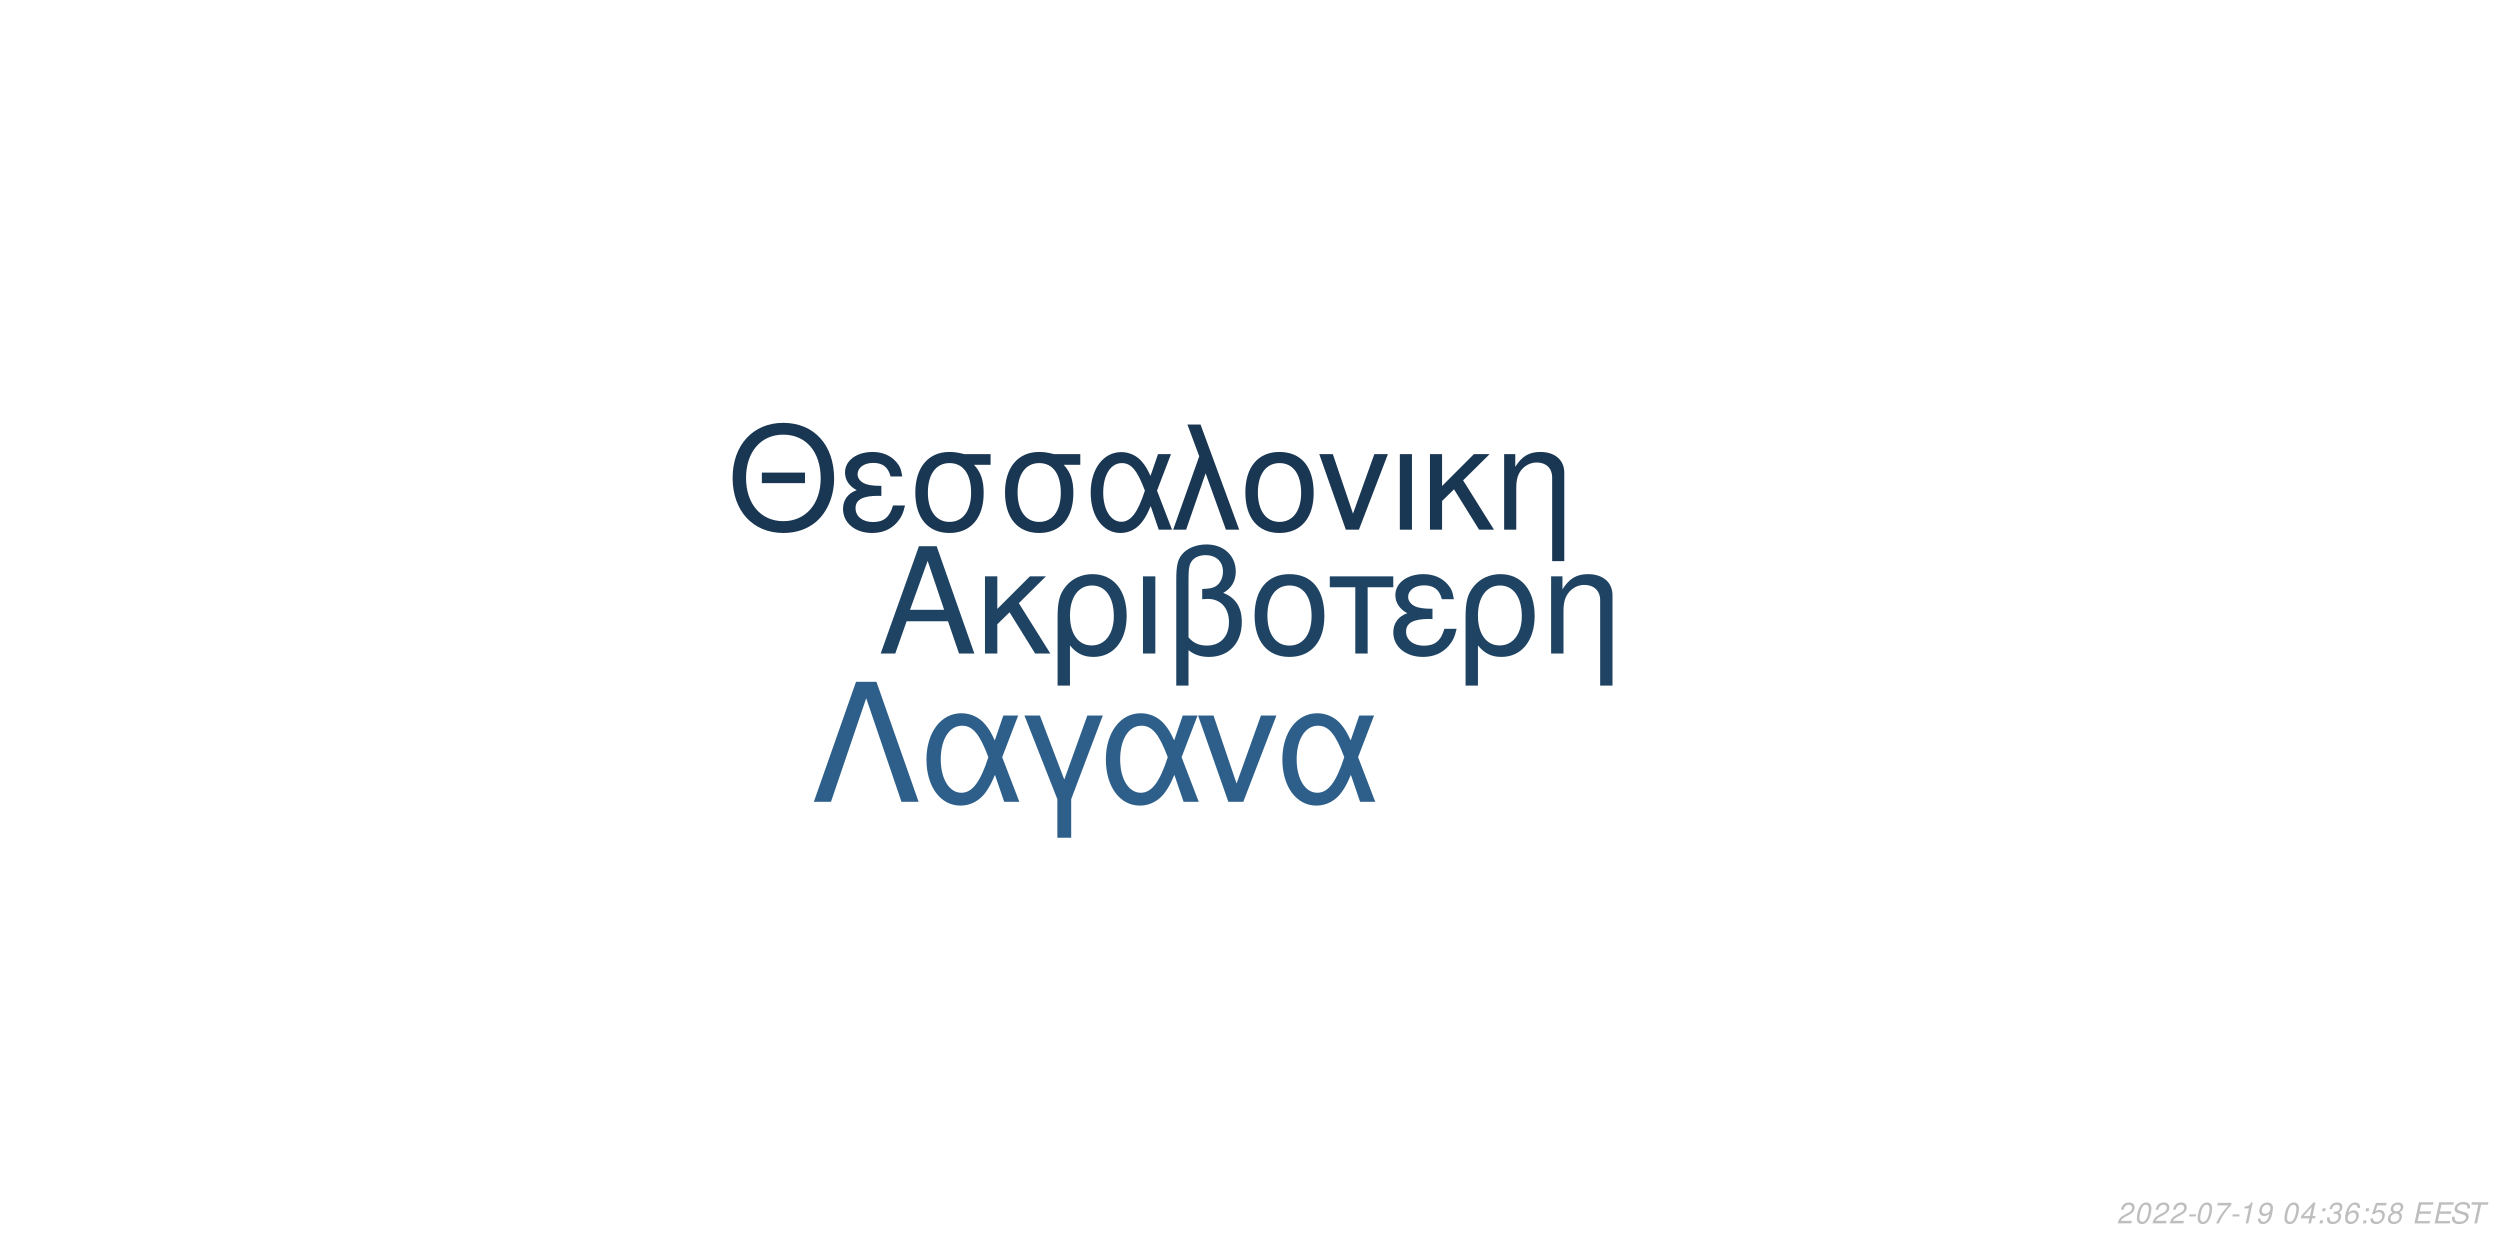
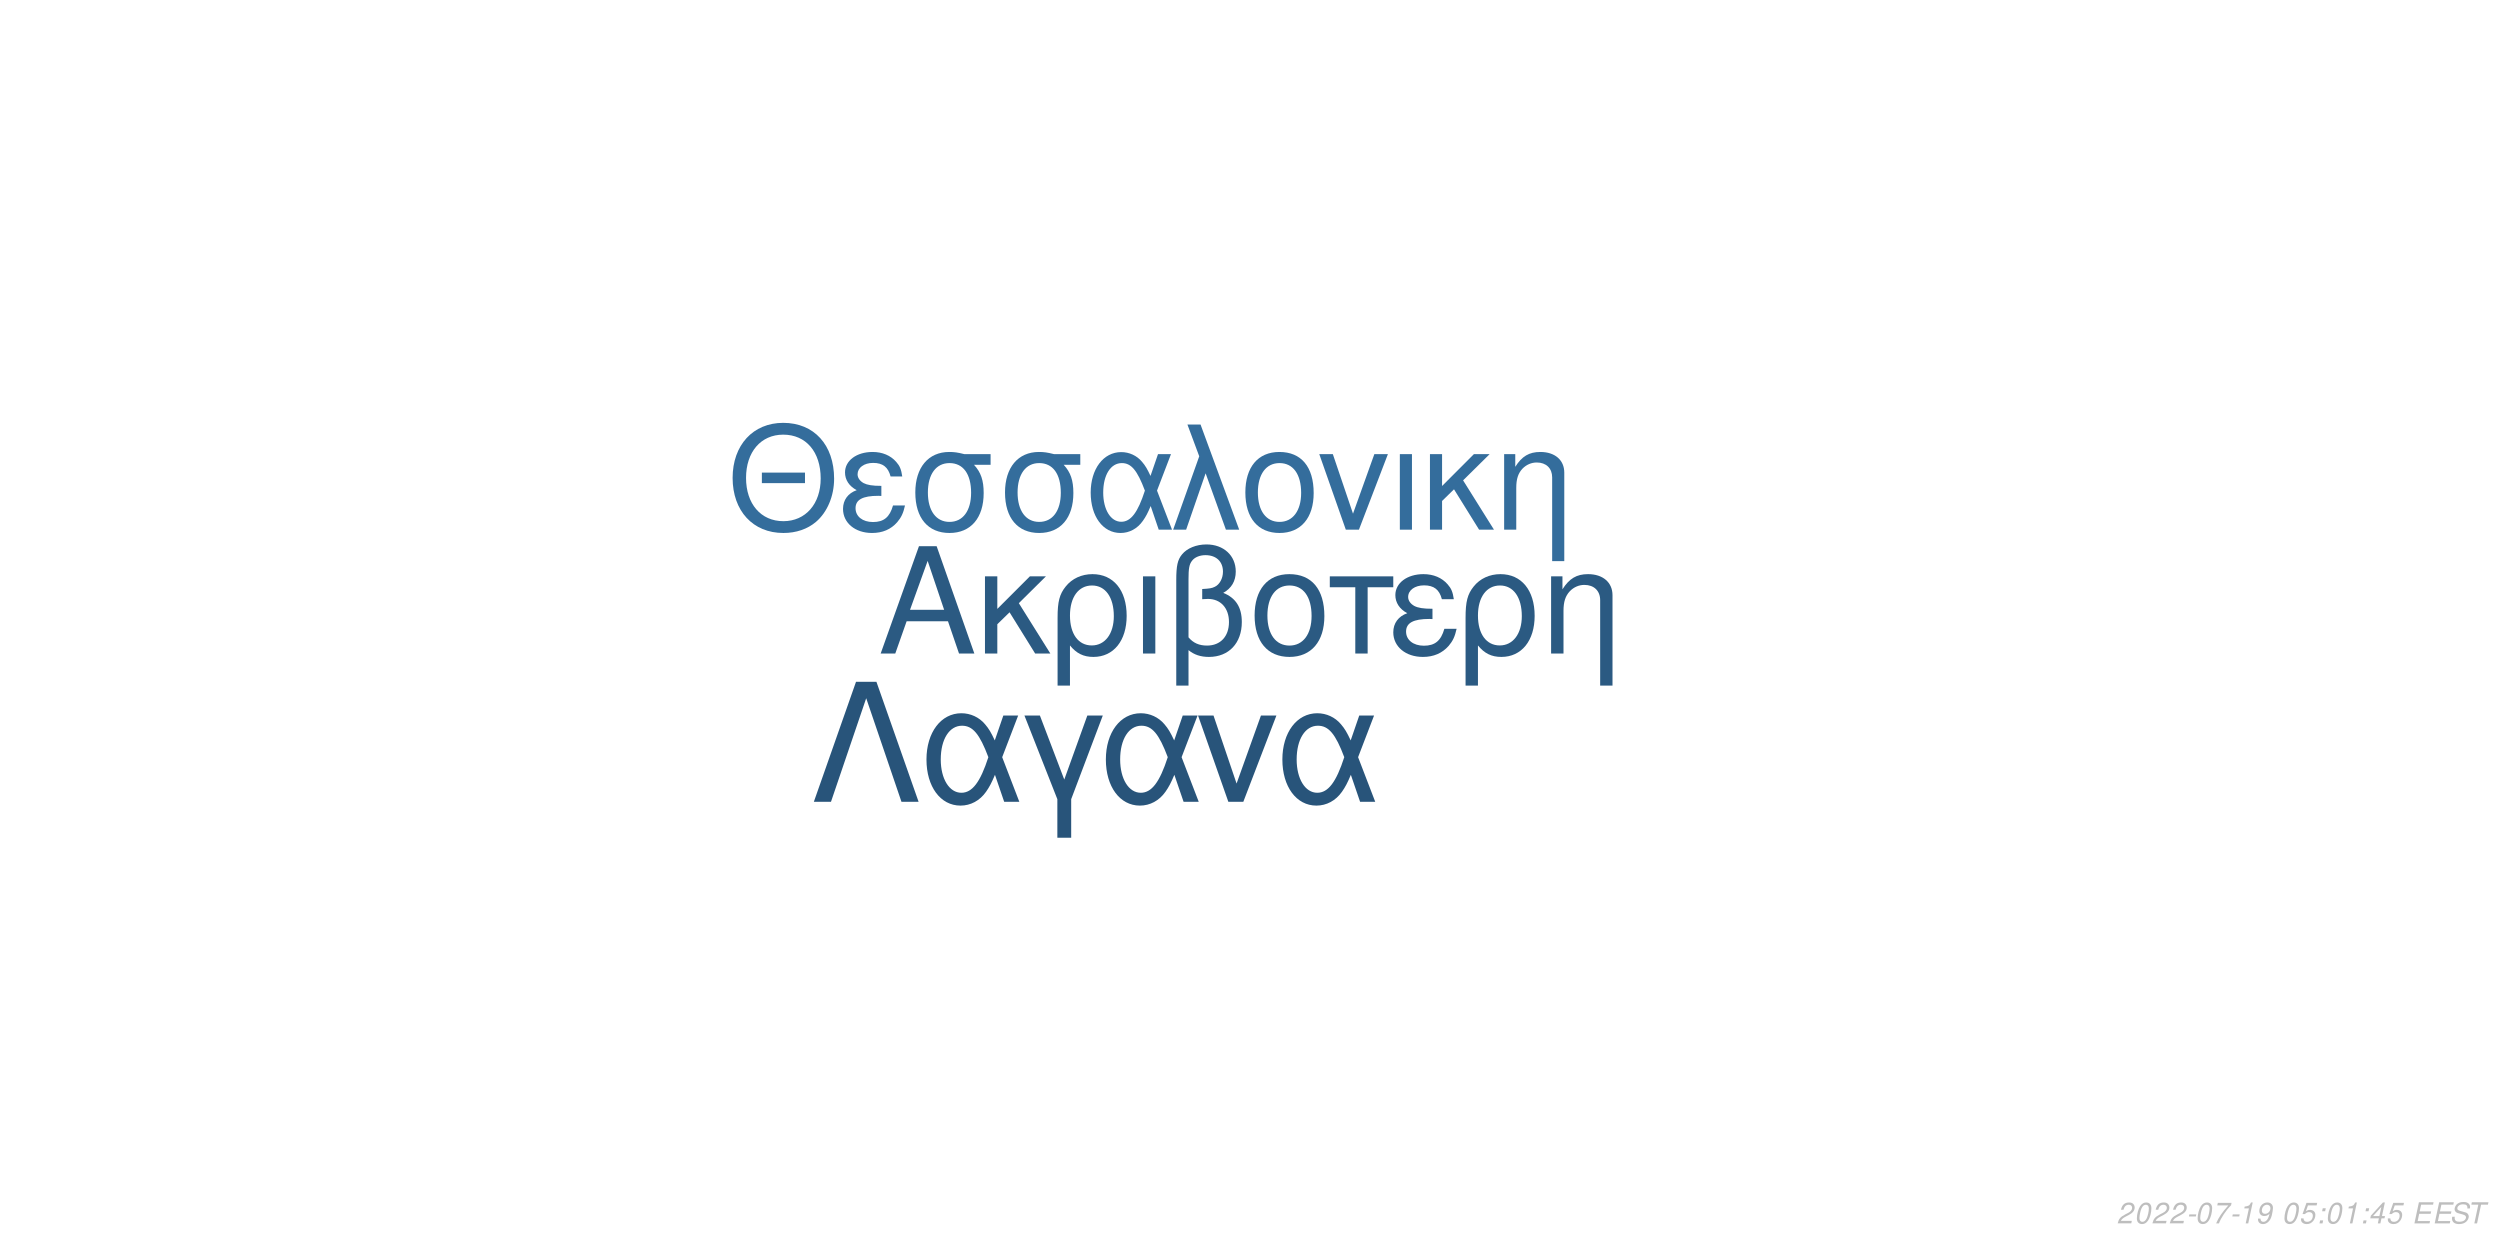
<svg xmlns="http://www.w3.org/2000/svg" xmlns:xlink="http://www.w3.org/1999/xlink" width="864pt" height="432pt" viewBox="0 0 864 432" version="1.1">
  <defs>
    <g>
      <symbol overflow="visible" id="glyph0-0">
        <path style="stroke:none;" d="" />
      </symbol>
      <symbol overflow="visible" id="glyph0-1">
        <path style="stroke:none;" d="M 24.125 -11.141 L 27.938 0 L 33.234 0 L 20.203 -37.094 L 14.094 -37.094 L 0.859 0 L 5.906 0 L 9.828 -11.141 Z M 22.797 -15.109 L 11 -15.109 L 17.094 -32.016 Z M 22.797 -15.109 " />
      </symbol>
      <symbol overflow="visible" id="glyph0-2">
        <path style="stroke:none;" d="M 7.172 -15.422 L 7.172 -26.672 L 2.906 -26.672 L 2.906 0 L 7.172 0 L 7.172 -10.125 L 11.406 -14.25 L 20.25 0 L 25.5 0 L 14.609 -17.406 L 23.969 -26.672 L 18.422 -26.672 Z M 7.172 -15.422 " />
      </symbol>
      <symbol overflow="visible" id="glyph0-3">
        <path style="stroke:none;" d="M 3 11.094 L 7.281 11.094 L 7.281 -2.797 C 9.516 -0.047 11.953 1.172 15.375 1.172 C 22.344 1.172 26.875 -4.422 26.875 -13.031 C 26.875 -21.891 22.297 -27.438 15.062 -27.438 C 11.297 -27.438 7.984 -25.906 5.797 -23.156 C 3.672 -20.516 3 -17.969 3 -12.359 Z M 14.906 -23.516 C 19.547 -23.516 22.438 -19.438 22.438 -12.922 C 22.438 -6.812 19.391 -2.797 14.812 -2.797 C 10.172 -2.797 7.281 -6.766 7.281 -13.125 C 7.281 -19.484 10.234 -23.516 14.906 -23.516 Z M 14.906 -23.516 " />
      </symbol>
      <symbol overflow="visible" id="glyph0-4">
        <path style="stroke:none;" d="M 3.516 0 L 7.781 0 L 7.781 -26.672 L 3.516 -26.672 Z M 3.516 0 " />
      </symbol>
      <symbol overflow="visible" id="glyph0-5">
        <path style="stroke:none;" d="M 4.016 11.094 L 8.25 11.094 L 8.25 -1.172 C 10.172 0.406 12.422 1.172 15.312 1.172 C 22.188 1.172 26.672 -3.609 26.672 -10.891 C 26.672 -15.984 24.578 -19.234 20.25 -20.969 C 23.109 -22.547 24.578 -25.031 24.578 -28.344 C 24.578 -33.844 20.406 -37.703 14.453 -37.703 C 10.938 -37.703 7.734 -36.391 6 -34.25 C 4.484 -32.422 4.016 -30.328 4.016 -25.391 Z M 8.25 -25.656 C 8.25 -29.359 8.5 -30.844 9.469 -32.062 C 10.375 -33.281 12.156 -34 14.094 -34 C 17.812 -34 20.156 -31.812 20.156 -28.297 C 20.156 -25.953 18.984 -23.812 17.297 -23.047 C 16.281 -22.547 15.469 -22.438 12.984 -22.297 L 12.984 -18.781 C 13.734 -18.828 14.344 -18.875 14.969 -18.875 C 19.344 -18.875 22.234 -15.719 22.234 -10.891 C 22.234 -5.906 19.281 -2.75 14.656 -2.75 C 11.953 -2.75 9.922 -3.609 8.25 -5.594 Z M 8.25 -25.656 " />
      </symbol>
      <symbol overflow="visible" id="glyph0-6">
        <path style="stroke:none;" d="M 14.094 -27.438 C 6.562 -27.438 2.094 -22.094 2.094 -13.125 C 2.094 -4.125 6.562 1.172 14.141 1.172 C 21.672 1.172 26.203 -4.172 26.203 -12.922 C 26.203 -22.188 21.828 -27.438 14.094 -27.438 Z M 14.141 -23.516 C 18.938 -23.516 21.781 -19.594 21.781 -12.984 C 21.781 -6.672 18.828 -2.75 14.141 -2.75 C 9.422 -2.75 6.516 -6.672 6.516 -13.125 C 6.516 -19.594 9.422 -23.516 14.141 -23.516 Z M 14.141 -23.516 " />
      </symbol>
      <symbol overflow="visible" id="glyph0-7">
        <path style="stroke:none;" d="M 7.891 0 L 12.156 0 L 12.156 -22.906 L 21.016 -22.906 L 21.016 -26.672 L -0.922 -26.672 L -0.922 -22.906 L 7.891 -22.906 Z M 7.891 0 " />
      </symbol>
      <symbol overflow="visible" id="glyph0-8">
        <path style="stroke:none;" d="M 14.562 -15.469 C 11.344 -15.469 9.562 -15.781 8.297 -16.438 C 6.922 -17.203 6.156 -18.328 6.156 -19.547 C 6.156 -21.891 8.453 -23.562 11.656 -23.562 C 15.062 -23.562 16.953 -22.094 17.812 -18.781 L 21.938 -18.781 C 21.578 -21.266 21.062 -22.5 19.797 -23.922 C 17.812 -26.203 14.906 -27.438 11.453 -27.438 C 5.797 -27.438 1.734 -24.375 1.734 -20.203 C 1.734 -17.609 3.156 -15.375 5.859 -13.938 C 2.797 -12.875 1.016 -10.484 1.016 -7.328 C 1.016 -2.391 5.297 1.172 11.25 1.172 C 14.969 1.172 17.906 -0.109 20.156 -2.641 C 21.578 -4.328 22.297 -5.797 22.906 -8.547 L 18.672 -8.547 C 17.5 -4.422 15.422 -2.703 11.609 -2.703 C 7.938 -2.703 5.438 -4.688 5.438 -7.578 C 5.438 -10.578 7.938 -11.953 13.484 -11.953 C 13.641 -11.953 14.094 -11.953 14.562 -11.906 Z M 14.562 -15.469 " />
      </symbol>
      <symbol overflow="visible" id="glyph0-9">
        <path style="stroke:none;" d="M 3.562 -26.672 L 3.562 0 L 7.844 0 L 7.844 -14.703 C 7.844 -17.906 8.5 -19.891 10.031 -21.531 C 11.406 -22.953 13.188 -23.719 15.062 -23.719 C 18.375 -23.719 20.516 -21.672 20.516 -18.469 L 20.516 11.094 L 24.781 11.094 L 24.781 -20.156 C 24.781 -24.578 21.469 -27.438 16.328 -27.438 C 12.359 -27.438 9.828 -25.906 7.484 -22.188 L 7.484 -26.672 Z M 3.562 -26.672 " />
      </symbol>
      <symbol overflow="visible" id="glyph1-0">
        <path style="stroke:none;" d="" />
      </symbol>
      <symbol overflow="visible" id="glyph1-1">
        <path style="stroke:none;" d="M 26.859 -19.734 L 11.953 -19.734 L 11.953 -16.094 L 26.859 -16.094 Z M 19.328 -36.922 C 8.922 -36.922 1.844 -29.25 1.844 -17.891 C 1.844 -6.484 8.875 1.141 19.391 1.141 C 23.812 1.141 27.703 -0.203 30.641 -2.688 C 34.578 -6.031 36.922 -11.656 36.922 -17.594 C 36.922 -29.297 30 -36.922 19.328 -36.922 Z M 19.328 -32.844 C 27.203 -32.844 32.281 -26.906 32.281 -17.688 C 32.281 -8.922 27.062 -2.938 19.391 -2.938 C 11.609 -2.938 6.484 -8.922 6.484 -17.891 C 6.484 -26.859 11.609 -32.844 19.328 -32.844 Z M 19.328 -32.844 " />
      </symbol>
      <symbol overflow="visible" id="glyph1-2">
        <path style="stroke:none;" d="M 14.25 -15.141 C 11.109 -15.141 9.375 -15.453 8.125 -16.094 C 6.781 -16.844 6.031 -17.938 6.031 -19.141 C 6.031 -21.422 8.266 -23.078 11.406 -23.078 C 14.75 -23.078 16.594 -21.625 17.438 -18.391 L 21.469 -18.391 C 21.125 -20.828 20.625 -22.031 19.391 -23.422 C 17.438 -25.656 14.594 -26.859 11.219 -26.859 C 5.688 -26.859 1.688 -23.875 1.688 -19.781 C 1.688 -17.234 3.094 -15.047 5.734 -13.656 C 2.734 -12.609 1 -10.266 1 -7.172 C 1 -2.344 5.188 1.141 11.016 1.141 C 14.656 1.141 17.547 -0.094 19.734 -2.594 C 21.125 -4.234 21.828 -5.688 22.422 -8.375 L 18.281 -8.375 C 17.141 -4.328 15.094 -2.641 11.359 -2.641 C 7.766 -2.641 5.328 -4.578 5.328 -7.422 C 5.328 -10.359 7.766 -11.703 13.203 -11.703 C 13.359 -11.703 13.797 -11.703 14.25 -11.656 Z M 14.25 -15.141 " />
      </symbol>
      <symbol overflow="visible" id="glyph1-3">
        <path style="stroke:none;" d="M 29 -26.109 L 19.938 -26.109 C 17.594 -26.703 16.438 -26.859 14.703 -26.859 C 7.469 -26.859 2.984 -21.469 2.984 -12.859 C 2.984 -4.031 7.375 1.141 14.797 1.141 C 22.172 1.141 26.609 -4.078 26.609 -12.656 C 26.609 -17.047 25.656 -19.828 23.266 -22.422 L 29 -22.422 Z M 14.797 -23.016 C 19.531 -23.016 22.266 -19.234 22.266 -12.75 C 22.266 -6.531 19.438 -2.688 14.797 -2.688 C 10.172 -2.688 7.328 -6.531 7.328 -12.859 C 7.328 -19.188 10.172 -23.016 14.797 -23.016 Z M 14.797 -23.016 " />
      </symbol>
      <symbol overflow="visible" id="glyph1-4">
        <path style="stroke:none;" d="M 29.344 -26.109 L 24.859 -26.109 L 22.266 -18.578 C 21.125 -21.031 20.484 -22.125 19.328 -23.469 C 17.547 -25.609 14.906 -26.812 12.156 -26.812 C 5.984 -26.812 1.594 -20.984 1.594 -12.812 C 1.594 -4.578 5.828 1.141 11.906 1.141 C 14.953 1.141 17.734 -0.344 19.625 -3.047 C 20.672 -4.531 21.281 -5.688 22.328 -8.172 L 25.109 0 L 29.703 0 L 24.516 -13.5 Z M 20.328 -13.5 C 17.891 -5.922 15.453 -2.734 12.156 -2.734 C 8.516 -2.734 5.922 -6.922 5.922 -12.812 C 5.922 -18.938 8.516 -23.016 12.359 -23.016 C 15.594 -23.016 17.688 -20.531 20.328 -13.5 Z M 20.328 -13.5 " />
      </symbol>
      <symbol overflow="visible" id="glyph1-5">
        <path style="stroke:none;" d="M 1.094 0 L 5.578 0 L 12.312 -19.484 L 19.328 0 L 23.922 0 L 10.562 -36.328 L 6.031 -36.328 L 10.109 -25.359 Z M 1.094 0 " />
      </symbol>
      <symbol overflow="visible" id="glyph1-6">
        <path style="stroke:none;" d="M 13.797 -26.859 C 6.422 -26.859 2.047 -21.625 2.047 -12.859 C 2.047 -4.031 6.422 1.141 13.859 1.141 C 21.234 1.141 25.656 -4.078 25.656 -12.656 C 25.656 -21.719 21.375 -26.859 13.797 -26.859 Z M 13.859 -23.016 C 18.531 -23.016 21.328 -19.188 21.328 -12.703 C 21.328 -6.531 18.438 -2.688 13.859 -2.688 C 9.219 -2.688 6.375 -6.531 6.375 -12.859 C 6.375 -19.188 9.219 -23.016 13.859 -23.016 Z M 13.859 -23.016 " />
      </symbol>
      <symbol overflow="visible" id="glyph1-7">
        <path style="stroke:none;" d="M 14.297 0 L 24.312 -26.109 L 19.625 -26.109 L 12.25 -5.531 L 5.281 -26.109 L 0.594 -26.109 L 9.766 0 Z M 14.297 0 " />
      </symbol>
      <symbol overflow="visible" id="glyph1-8">
        <path style="stroke:none;" d="M 3.438 0 L 7.625 0 L 7.625 -26.109 L 3.438 -26.109 Z M 3.438 0 " />
      </symbol>
      <symbol overflow="visible" id="glyph1-9">
        <path style="stroke:none;" d="M 7.031 -15.094 L 7.031 -26.109 L 2.844 -26.109 L 2.844 0 L 7.031 0 L 7.031 -9.922 L 11.156 -13.953 L 19.828 0 L 24.969 0 L 14.297 -17.047 L 23.469 -26.109 L 18.031 -26.109 Z M 7.031 -15.094 " />
      </symbol>
      <symbol overflow="visible" id="glyph1-10">
        <path style="stroke:none;" d="M 3.484 -26.109 L 3.484 0 L 7.672 0 L 7.672 -14.406 C 7.672 -17.547 8.328 -19.484 9.812 -21.078 C 11.156 -22.469 12.906 -23.219 14.75 -23.219 C 17.984 -23.219 20.078 -21.234 20.078 -18.094 L 20.078 10.859 L 24.266 10.859 L 24.266 -19.734 C 24.266 -24.062 21.031 -26.859 16 -26.859 C 12.109 -26.859 9.609 -25.359 7.328 -21.719 L 7.328 -26.109 Z M 3.484 -26.109 " />
      </symbol>
      <symbol overflow="visible" id="glyph2-0">
        <path style="stroke:none;" d="" />
      </symbol>
      <symbol overflow="visible" id="glyph2-1">
        <path style="stroke:none;" d="M 22.531 -41.484 L 15.484 -41.484 L 0.906 0 L 6.828 0 L 19 -35.797 L 31.188 0 L 37.109 0 Z M 22.531 -41.484 " />
      </symbol>
      <symbol overflow="visible" id="glyph2-2">
        <path style="stroke:none;" d="M 33.516 -29.812 L 28.391 -29.812 L 25.438 -21.219 C 24.125 -24.016 23.391 -25.266 22.078 -26.797 C 20.031 -29.25 17.016 -30.609 13.891 -30.609 C 6.828 -30.609 1.828 -23.953 1.828 -14.625 C 1.828 -5.234 6.656 1.312 13.594 1.312 C 17.078 1.312 20.266 -0.391 22.422 -3.469 C 23.609 -5.172 24.297 -6.484 25.5 -9.328 L 28.688 0 L 33.922 0 L 28 -15.422 Z M 23.219 -15.422 C 20.422 -6.766 17.641 -3.125 13.891 -3.125 C 9.734 -3.125 6.766 -7.906 6.766 -14.625 C 6.766 -21.625 9.734 -26.297 14.109 -26.297 C 17.812 -26.297 20.203 -23.453 23.219 -15.422 Z M 23.219 -15.422 " />
      </symbol>
      <symbol overflow="visible" id="glyph2-3">
        <path style="stroke:none;" d="M 12.062 12.406 L 16.844 12.406 L 16.844 -0.906 L 27.766 -29.812 L 22.422 -29.812 L 14.453 -7.688 L 6.031 -29.812 L 0.688 -29.812 L 12.062 -0.906 Z M 12.062 12.406 " />
      </symbol>
      <symbol overflow="visible" id="glyph2-4">
        <path style="stroke:none;" d="M 16.328 0 L 27.766 -29.812 L 22.422 -29.812 L 14 -6.312 L 6.031 -29.812 L 0.688 -29.812 L 11.156 0 Z M 16.328 0 " />
      </symbol>
      <symbol overflow="visible" id="glyph3-0">
        <path style="stroke:none;" d="" />
      </symbol>
      <symbol overflow="visible" id="glyph3-1">
        <path style="stroke:none;" d="M 5.234 -0.875 L 1.469 -0.875 C 1.641 -1.375 2.203 -1.891 3.109 -2.344 L 4.234 -2.938 C 5.562 -3.625 6.219 -4.469 6.219 -5.484 C 6.219 -5.938 6.062 -6.359 5.797 -6.656 C 5.469 -7.047 4.984 -7.234 4.312 -7.234 C 2.766 -7.234 1.891 -6.453 1.484 -4.734 L 2.375 -4.734 C 2.484 -5.188 2.609 -5.484 2.797 -5.75 C 3.094 -6.203 3.609 -6.453 4.188 -6.453 C 4.891 -6.453 5.344 -6.031 5.344 -5.375 C 5.344 -4.703 4.859 -4.094 4.016 -3.656 L 2.984 -3.125 C 1.234 -2.188 0.797 -1.656 0.344 -0.016 L 5.047 -0.016 Z M 5.234 -0.875 " />
      </symbol>
      <symbol overflow="visible" id="glyph3-2">
        <path style="stroke:none;" d="M 4.203 -7.234 C 3.375 -7.234 2.688 -6.812 2.125 -5.984 C 1.484 -5.047 0.984 -3.188 0.984 -1.734 C 0.984 -1.109 1.172 -0.562 1.484 -0.266 C 1.797 0.047 2.281 0.234 2.766 0.234 C 3.625 0.234 4.281 -0.156 4.859 -1.016 C 5.516 -1.953 6 -3.797 6 -5.266 C 6 -6.5 5.328 -7.234 4.203 -7.234 Z M 4.094 -6.453 C 4.734 -6.453 5.125 -5.984 5.125 -5.156 C 5.125 -4.203 4.781 -2.625 4.406 -1.812 C 3.984 -0.938 3.516 -0.547 2.875 -0.547 C 2.25 -0.547 1.875 -1.031 1.875 -1.828 C 1.875 -2.797 2.203 -4.344 2.594 -5.203 C 2.984 -6.047 3.453 -6.453 4.094 -6.453 Z M 4.094 -6.453 " />
      </symbol>
      <symbol overflow="visible" id="glyph3-3">
        <path style="stroke:none;" d="M 3.516 -3.125 L 1.125 -3.125 L 0.969 -2.406 L 3.359 -2.406 Z M 3.516 -3.125 " />
      </symbol>
      <symbol overflow="visible" id="glyph3-4">
        <path style="stroke:none;" d="M 6.703 -7.094 L 1.953 -7.094 L 1.766 -6.219 L 5.594 -6.219 C 3.344 -3.688 2.266 -2.109 1.375 0 L 2.344 0 C 3.031 -1.906 4.828 -4.594 6.547 -6.281 Z M 6.703 -7.094 " />
      </symbol>
      <symbol overflow="visible" id="glyph3-5">
        <path style="stroke:none;" d="M 3.703 -5.188 L 2.594 0 L 3.469 0 L 5.016 -7.234 L 4.438 -7.234 C 3.906 -6.156 3.688 -6.016 2.234 -5.812 L 2.109 -5.188 Z M 3.703 -5.188 " />
      </symbol>
      <symbol overflow="visible" id="glyph3-6">
        <path style="stroke:none;" d="M 0.844 -1.656 C 0.844 -1.547 0.844 -1.438 0.844 -1.375 C 0.844 -0.406 1.531 0.234 2.578 0.234 C 3.203 0.234 3.766 0.016 4.297 -0.438 C 4.938 -1 5.312 -1.656 5.594 -2.719 C 5.844 -3.672 6.016 -4.766 6.016 -5.375 C 6.016 -5.844 5.844 -6.328 5.547 -6.656 C 5.203 -7.031 4.703 -7.234 4.062 -7.234 C 2.516 -7.234 1.297 -5.938 1.297 -4.266 C 1.297 -3.203 1.984 -2.547 3.047 -2.547 C 3.484 -2.547 3.953 -2.672 4.281 -2.891 C 4.406 -2.984 4.547 -3.078 4.828 -3.344 C 4.438 -1.484 3.703 -0.547 2.703 -0.547 C 2.109 -0.547 1.719 -0.938 1.719 -1.547 L 1.719 -1.656 Z M 3.953 -6.453 C 4.625 -6.453 5.141 -5.953 5.141 -5.281 C 5.141 -4.188 4.312 -3.312 3.297 -3.312 C 2.594 -3.312 2.172 -3.734 2.172 -4.453 C 2.172 -5.562 2.984 -6.453 3.953 -6.453 Z M 3.953 -6.453 " />
      </symbol>
      <symbol overflow="visible" id="glyph3-7">
        <path style="stroke:none;" d="" />
      </symbol>
      <symbol overflow="visible" id="glyph3-8">
-         <path style="stroke:none;" d="M 3.625 -1.75 L 3.266 0 L 4.141 0 L 4.516 -1.75 L 5.562 -1.75 L 5.734 -2.531 L 4.688 -2.531 L 5.688 -7.234 L 5.016 -7.234 L 0.844 -2.672 L 0.641 -1.75 Z M 3.797 -2.531 L 1.594 -2.531 L 4.469 -5.703 Z M 3.797 -2.531 " />
+         <path style="stroke:none;" d="M 6.297 -7.094 L 2.594 -7.094 L 1.234 -3.234 L 2.047 -3.234 C 2.656 -3.766 2.938 -3.906 3.531 -3.906 C 4.328 -3.906 4.797 -3.453 4.797 -2.688 C 4.797 -1.438 3.969 -0.547 2.828 -0.547 C 2.031 -0.547 1.609 -0.938 1.578 -1.734 L 0.703 -1.734 L 0.703 -1.516 C 0.703 -0.938 0.844 -0.547 1.188 -0.266 C 1.562 0.062 2.078 0.234 2.703 0.234 C 3.656 0.234 4.391 -0.156 4.984 -0.922 C 5.422 -1.5 5.672 -2.234 5.672 -2.953 C 5.672 -4 4.938 -4.672 3.812 -4.672 C 3.328 -4.672 2.906 -4.547 2.406 -4.234 L 3.109 -6.219 L 6.109 -6.219 Z M 6.297 -7.094 " />
      </symbol>
      <symbol overflow="visible" id="glyph3-9">
        <path style="stroke:none;" d="M 2.359 -1.031 L 1.312 -1.031 L 1.094 0 L 2.141 0 Z M 3.266 -5.234 L 2.219 -5.234 L 2 -4.203 L 3.047 -4.203 Z M 3.266 -5.234 " />
      </symbol>
      <symbol overflow="visible" id="glyph3-10">
-         <path style="stroke:none;" d="M 2.922 -3.312 C 3.125 -3.344 3.234 -3.344 3.375 -3.344 C 4.203 -3.344 4.688 -3 4.688 -2.406 C 4.688 -1.312 3.906 -0.547 2.781 -0.547 C 2.047 -0.547 1.594 -0.938 1.594 -1.562 C 1.594 -1.719 1.609 -1.844 1.656 -2.094 L 0.766 -2.094 C 0.734 -1.797 0.719 -1.641 0.719 -1.469 C 0.719 -0.375 1.406 0.234 2.641 0.234 C 3.547 0.234 4.297 -0.078 4.812 -0.656 C 5.266 -1.156 5.562 -1.875 5.562 -2.547 C 5.562 -3.125 5.344 -3.453 4.797 -3.734 C 5.641 -4.234 6.016 -4.844 6.016 -5.734 C 6.016 -6.656 5.312 -7.234 4.203 -7.234 C 3.375 -7.234 2.672 -6.938 2.188 -6.375 C 1.891 -6.031 1.703 -5.641 1.516 -4.906 L 2.391 -4.906 C 2.5 -5.359 2.594 -5.594 2.734 -5.812 C 3.047 -6.234 3.516 -6.453 4.078 -6.453 C 4.734 -6.453 5.141 -6.125 5.141 -5.578 C 5.141 -5.188 5.016 -4.797 4.797 -4.547 C 4.516 -4.234 4 -4.062 3.266 -4.062 L 3.078 -4.062 Z M 2.922 -3.312 " />
+         <path style="stroke:none;" d="M 3.625 -1.75 L 3.266 0 L 4.141 0 L 4.516 -1.75 L 5.562 -1.75 L 5.734 -2.531 L 4.688 -2.531 L 5.688 -7.234 L 5.016 -7.234 L 0.844 -2.672 L 0.641 -1.75 Z M 3.797 -2.531 L 1.594 -2.531 L 4.469 -5.703 Z M 3.797 -2.531 " />
      </symbol>
      <symbol overflow="visible" id="glyph3-11">
-         <path style="stroke:none;" d="M 6.125 -5.344 L 6.141 -5.625 C 6.141 -6.609 5.453 -7.234 4.391 -7.234 C 3.438 -7.234 2.641 -6.719 2.016 -5.703 C 1.422 -4.781 0.938 -2.953 0.938 -1.688 C 0.938 -0.516 1.688 0.234 2.859 0.234 C 3.703 0.234 4.438 -0.156 5 -0.875 C 5.406 -1.422 5.672 -2.156 5.672 -2.766 C 5.672 -3.812 4.969 -4.5 3.906 -4.5 C 3.234 -4.5 2.672 -4.234 2.094 -3.625 C 2.406 -5.375 3.234 -6.453 4.25 -6.453 C 4.703 -6.453 5.062 -6.234 5.172 -5.844 C 5.203 -5.719 5.234 -5.578 5.25 -5.344 Z M 3.656 -3.734 C 4.344 -3.734 4.797 -3.281 4.797 -2.625 C 4.797 -1.469 3.984 -0.547 2.984 -0.547 C 2.297 -0.547 1.812 -1.047 1.812 -1.766 C 1.812 -2.859 2.625 -3.734 3.656 -3.734 Z M 3.656 -3.734 " />
+         <path style="stroke:none;" d="M 2.547 -3.312 L 6.5 -3.312 L 6.688 -4.141 L 2.719 -4.141 L 3.219 -6.469 L 7.344 -6.469 L 7.516 -7.297 L 2.453 -7.297 L 0.906 0 L 6.125 0 L 6.297 -0.812 L 2.016 -0.812 Z M 2.547 -3.312 " />
      </symbol>
      <symbol overflow="visible" id="glyph3-12">
-         <path style="stroke:none;" d="M 6.297 -7.094 L 2.594 -7.094 L 1.234 -3.234 L 2.047 -3.234 C 2.656 -3.766 2.938 -3.906 3.531 -3.906 C 4.328 -3.906 4.797 -3.453 4.797 -2.688 C 4.797 -1.438 3.969 -0.547 2.828 -0.547 C 2.031 -0.547 1.609 -0.938 1.578 -1.734 L 0.703 -1.734 L 0.703 -1.516 C 0.703 -0.938 0.844 -0.547 1.188 -0.266 C 1.562 0.062 2.078 0.234 2.703 0.234 C 3.656 0.234 4.391 -0.156 4.984 -0.922 C 5.422 -1.5 5.672 -2.234 5.672 -2.953 C 5.672 -4 4.938 -4.672 3.812 -4.672 C 3.328 -4.672 2.906 -4.547 2.406 -4.234 L 3.109 -6.219 L 6.109 -6.219 Z M 6.297 -7.094 " />
+         <path style="stroke:none;" d="M 7.062 -5.156 C 7.125 -5.438 7.141 -5.562 7.141 -5.703 C 7.141 -6.156 6.938 -6.594 6.594 -6.891 C 6.188 -7.25 5.656 -7.406 4.875 -7.406 C 3.844 -7.406 3.047 -7.125 2.5 -6.562 C 2.094 -6.141 1.781 -5.438 1.781 -4.922 C 1.781 -4.297 2.219 -3.766 2.891 -3.562 L 4.594 -3.094 C 5.406 -2.859 5.734 -2.578 5.734 -2.094 C 5.734 -1.781 5.547 -1.406 5.266 -1.141 C 4.844 -0.766 4.266 -0.578 3.453 -0.578 C 2.328 -0.578 1.812 -0.984 1.812 -1.906 C 1.812 -2.047 1.812 -2.125 1.844 -2.312 L 0.984 -2.312 C 0.906 -2.062 0.891 -1.906 0.891 -1.688 C 0.891 -0.484 1.797 0.234 3.297 0.234 C 4.359 0.234 5.234 -0.062 5.812 -0.609 C 6.344 -1.078 6.688 -1.797 6.688 -2.375 C 6.688 -2.641 6.609 -2.906 6.453 -3.156 C 6.234 -3.5 5.938 -3.703 5.469 -3.828 L 3.75 -4.312 C 2.984 -4.547 2.734 -4.734 2.734 -5.188 C 2.734 -5.547 2.875 -5.844 3.188 -6.109 C 3.547 -6.438 4.031 -6.594 4.703 -6.594 C 5.266 -6.594 5.688 -6.484 5.906 -6.297 C 6.094 -6.125 6.219 -5.797 6.219 -5.516 C 6.219 -5.422 6.203 -5.344 6.188 -5.156 Z M 7.062 -5.156 " />
      </symbol>
      <symbol overflow="visible" id="glyph3-13">
-         <path style="stroke:none;" d="M 4.766 -3.797 C 5.078 -3.969 5.234 -4.078 5.438 -4.234 C 5.812 -4.594 6.062 -5.172 6.062 -5.734 C 6.062 -6.625 5.344 -7.234 4.266 -7.234 C 2.812 -7.234 1.703 -6.219 1.703 -4.875 C 1.703 -4.406 1.875 -4.125 2.359 -3.812 C 1.297 -3.312 0.75 -2.516 0.75 -1.469 C 0.75 -0.438 1.547 0.234 2.812 0.234 C 3.656 0.234 4.359 -0.094 4.938 -0.734 C 5.359 -1.234 5.609 -1.859 5.609 -2.438 C 5.609 -3.047 5.312 -3.516 4.766 -3.797 Z M 4.109 -6.453 C 4.797 -6.453 5.188 -6.125 5.188 -5.578 C 5.188 -5.266 5.062 -4.922 4.859 -4.672 C 4.562 -4.312 4.188 -4.156 3.656 -4.156 C 2.984 -4.156 2.594 -4.453 2.594 -4.984 C 2.594 -5.859 3.203 -6.453 4.109 -6.453 Z M 3.453 -3.406 C 4.234 -3.406 4.734 -2.984 4.734 -2.312 C 4.734 -1.312 3.922 -0.547 2.875 -0.547 C 2.125 -0.547 1.625 -0.969 1.625 -1.625 C 1.625 -2.609 2.438 -3.406 3.453 -3.406 Z M 3.453 -3.406 " />
-       </symbol>
-       <symbol overflow="visible" id="glyph3-14">
-         <path style="stroke:none;" d="M 2.547 -3.312 L 6.5 -3.312 L 6.688 -4.141 L 2.719 -4.141 L 3.219 -6.469 L 7.344 -6.469 L 7.516 -7.297 L 2.453 -7.297 L 0.906 0 L 6.125 0 L 6.297 -0.812 L 2.016 -0.812 Z M 2.547 -3.312 " />
-       </symbol>
-       <symbol overflow="visible" id="glyph3-15">
-         <path style="stroke:none;" d="M 7.062 -5.156 C 7.125 -5.438 7.141 -5.562 7.141 -5.703 C 7.141 -6.156 6.938 -6.594 6.594 -6.891 C 6.188 -7.25 5.656 -7.406 4.875 -7.406 C 3.844 -7.406 3.047 -7.125 2.5 -6.562 C 2.094 -6.141 1.781 -5.438 1.781 -4.922 C 1.781 -4.297 2.219 -3.766 2.891 -3.562 L 4.594 -3.094 C 5.406 -2.859 5.734 -2.578 5.734 -2.094 C 5.734 -1.781 5.547 -1.406 5.266 -1.141 C 4.844 -0.766 4.266 -0.578 3.453 -0.578 C 2.328 -0.578 1.812 -0.984 1.812 -1.906 C 1.812 -2.047 1.812 -2.125 1.844 -2.312 L 0.984 -2.312 C 0.906 -2.062 0.891 -1.906 0.891 -1.688 C 0.891 -0.484 1.797 0.234 3.297 0.234 C 4.359 0.234 5.234 -0.062 5.812 -0.609 C 6.344 -1.078 6.688 -1.797 6.688 -2.375 C 6.688 -2.641 6.609 -2.906 6.453 -3.156 C 6.234 -3.5 5.938 -3.703 5.469 -3.828 L 3.75 -4.312 C 2.984 -4.547 2.734 -4.734 2.734 -5.188 C 2.734 -5.547 2.875 -5.844 3.188 -6.109 C 3.547 -6.438 4.031 -6.594 4.703 -6.594 C 5.266 -6.594 5.688 -6.484 5.906 -6.297 C 6.094 -6.125 6.219 -5.797 6.219 -5.516 C 6.219 -5.422 6.203 -5.344 6.188 -5.156 Z M 7.062 -5.156 " />
-       </symbol>
-       <symbol overflow="visible" id="glyph3-16">
        <path style="stroke:none;" d="M 4.938 -6.469 L 7.312 -6.469 L 7.484 -7.297 L 1.75 -7.297 L 1.578 -6.469 L 3.984 -6.469 L 2.609 0 L 3.547 0 Z M 4.938 -6.469 " />
      </symbol>
    </g>
  </defs>
  <g id="surface1">
    <rect x="0" y="0" width="864" height="432" style="fill:rgb(100%,100%,100%);fill-opacity:1;stroke:none;" />
-     <g style="fill:rgb(12.157%,26.275%,38.824%);fill-opacity:1;">
+     <g style="fill:rgb(16.863%,35.294%,50.98%);fill-opacity:1;">
      <use xlink:href="#glyph0-1" x="303.5" y="225.861" />
      <use xlink:href="#glyph0-2" x="337.5" y="225.861" />
      <use xlink:href="#glyph0-3" x="362.5" y="225.861" />
      <use xlink:href="#glyph0-4" x="391.5" y="225.861" />
      <use xlink:href="#glyph0-5" x="402.5" y="225.861" />
      <use xlink:href="#glyph0-6" x="431.5" y="225.861" />
      <use xlink:href="#glyph0-7" x="460.5" y="225.861" />
      <use xlink:href="#glyph0-8" x="480.5" y="225.861" />
      <use xlink:href="#glyph0-3" x="503.5" y="225.861" />
      <use xlink:href="#glyph0-9" x="532.5" y="225.861" />
    </g>
-     <g style="fill:rgb(9.804%,21.176%,32.157%);fill-opacity:1;">
+     <g style="fill:rgb(20.392%,42.745%,61.176%);fill-opacity:1;">
      <use xlink:href="#glyph1-1" x="251.348" y="183.058" />
      <use xlink:href="#glyph1-2" x="290.348" y="183.058" />
      <use xlink:href="#glyph1-3" x="313.348" y="183.058" />
      <use xlink:href="#glyph1-3" x="344.348" y="183.058" />
      <use xlink:href="#glyph1-4" x="375.348" y="183.058" />
      <use xlink:href="#glyph1-5" x="404.348" y="183.058" />
      <use xlink:href="#glyph1-6" x="428.348" y="183.058" />
      <use xlink:href="#glyph1-7" x="455.348" y="183.058" />
      <use xlink:href="#glyph1-8" x="480.348" y="183.058" />
      <use xlink:href="#glyph1-9" x="491.348" y="183.058" />
      <use xlink:href="#glyph1-10" x="516.348" y="183.058" />
    </g>
-     <g style="fill:rgb(17.647%,37.255%,54.118%);fill-opacity:1;">
+     <g style="fill:rgb(15.686%,32.941%,47.843%);fill-opacity:1;">
      <use xlink:href="#glyph2-1" x="280.359" y="277.105" />
      <use xlink:href="#glyph2-2" x="318.359" y="277.105" />
      <use xlink:href="#glyph2-3" x="353.359" y="277.105" />
      <use xlink:href="#glyph2-2" x="380.359" y="277.105" />
      <use xlink:href="#glyph2-4" x="413.359" y="277.105" />
      <use xlink:href="#glyph2-2" x="441.359" y="277.105" />
    </g>
    <g style="fill:rgb(74.51%,74.51%,74.51%);fill-opacity:1;">
      <use xlink:href="#glyph3-1" x="731.52" y="422.81" />
      <use xlink:href="#glyph3-2" x="737.52" y="422.81" />
      <use xlink:href="#glyph3-1" x="743.52" y="422.81" />
      <use xlink:href="#glyph3-1" x="749.52" y="422.81" />
      <use xlink:href="#glyph3-3" x="755.52" y="422.81" />
      <use xlink:href="#glyph3-2" x="758.52" y="422.81" />
      <use xlink:href="#glyph3-4" x="764.52" y="422.81" />
      <use xlink:href="#glyph3-3" x="770.52" y="422.81" />
      <use xlink:href="#glyph3-5" x="773.52" y="422.81" />
      <use xlink:href="#glyph3-6" x="779.52" y="422.81" />
      <use xlink:href="#glyph3-7" x="785.52" y="422.81" />
      <use xlink:href="#glyph3-2" x="788.52" y="422.81" />
      <use xlink:href="#glyph3-8" x="794.52" y="422.81" />
      <use xlink:href="#glyph3-9" x="800.52" y="422.81" />
-       <use xlink:href="#glyph3-10" x="803.52" y="422.81" />
-       <use xlink:href="#glyph3-11" x="809.52" y="422.81" />
+       <use xlink:href="#glyph3-2" x="803.52" y="422.81" />
+       <use xlink:href="#glyph3-5" x="809.52" y="422.81" />
      <use xlink:href="#glyph3-9" x="815.52" y="422.81" />
-       <use xlink:href="#glyph3-12" x="818.52" y="422.81" />
-       <use xlink:href="#glyph3-13" x="824.52" y="422.81" />
+       <use xlink:href="#glyph3-10" x="818.52" y="422.81" />
+       <use xlink:href="#glyph3-8" x="824.52" y="422.81" />
      <use xlink:href="#glyph3-7" x="830.52" y="422.81" />
-       <use xlink:href="#glyph3-14" x="833.52" y="422.81" />
-       <use xlink:href="#glyph3-14" x="840.52" y="422.81" />
-       <use xlink:href="#glyph3-15" x="846.52" y="422.81" />
-       <use xlink:href="#glyph3-16" x="852.52" y="422.81" />
+       <use xlink:href="#glyph3-11" x="833.52" y="422.81" />
+       <use xlink:href="#glyph3-11" x="840.52" y="422.81" />
+       <use xlink:href="#glyph3-12" x="846.52" y="422.81" />
+       <use xlink:href="#glyph3-13" x="852.52" y="422.81" />
    </g>
  </g>
</svg>
